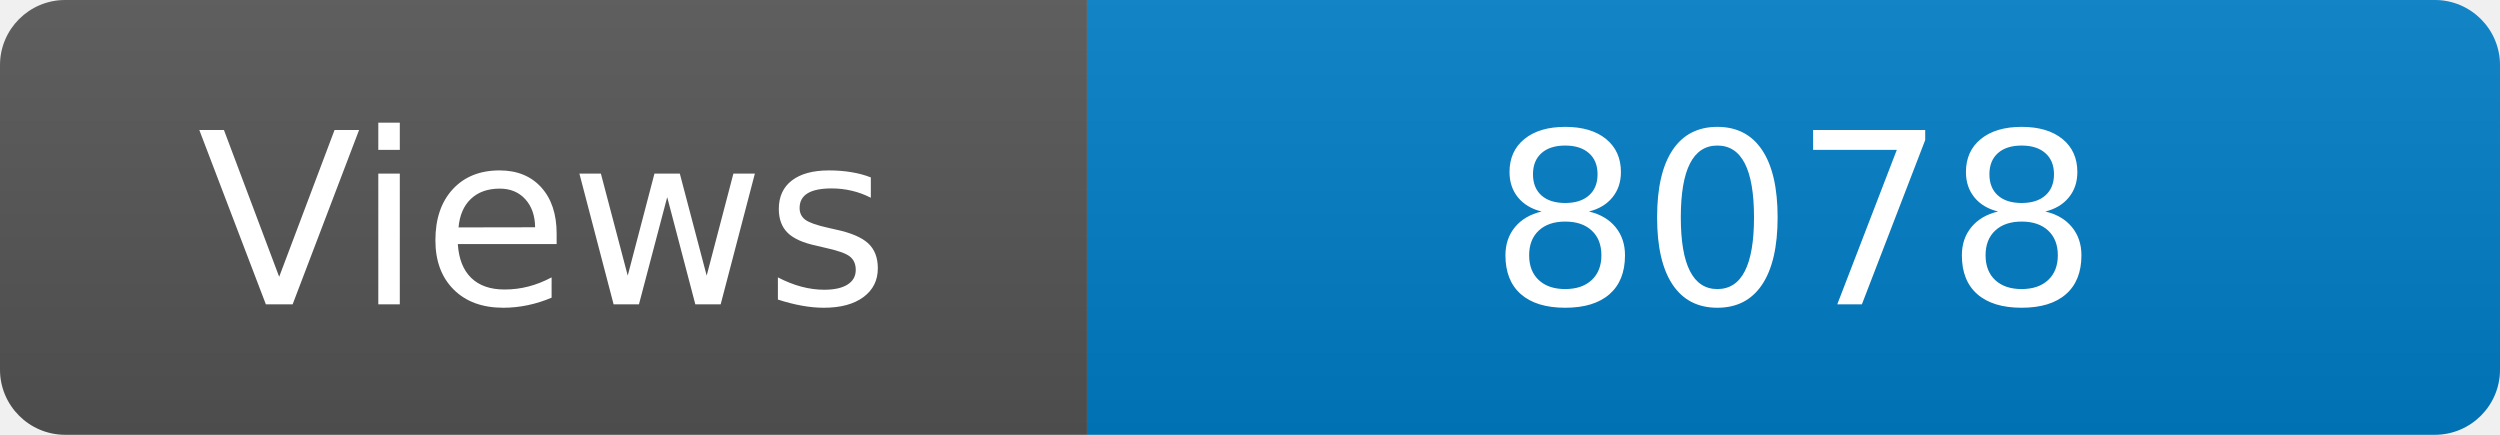
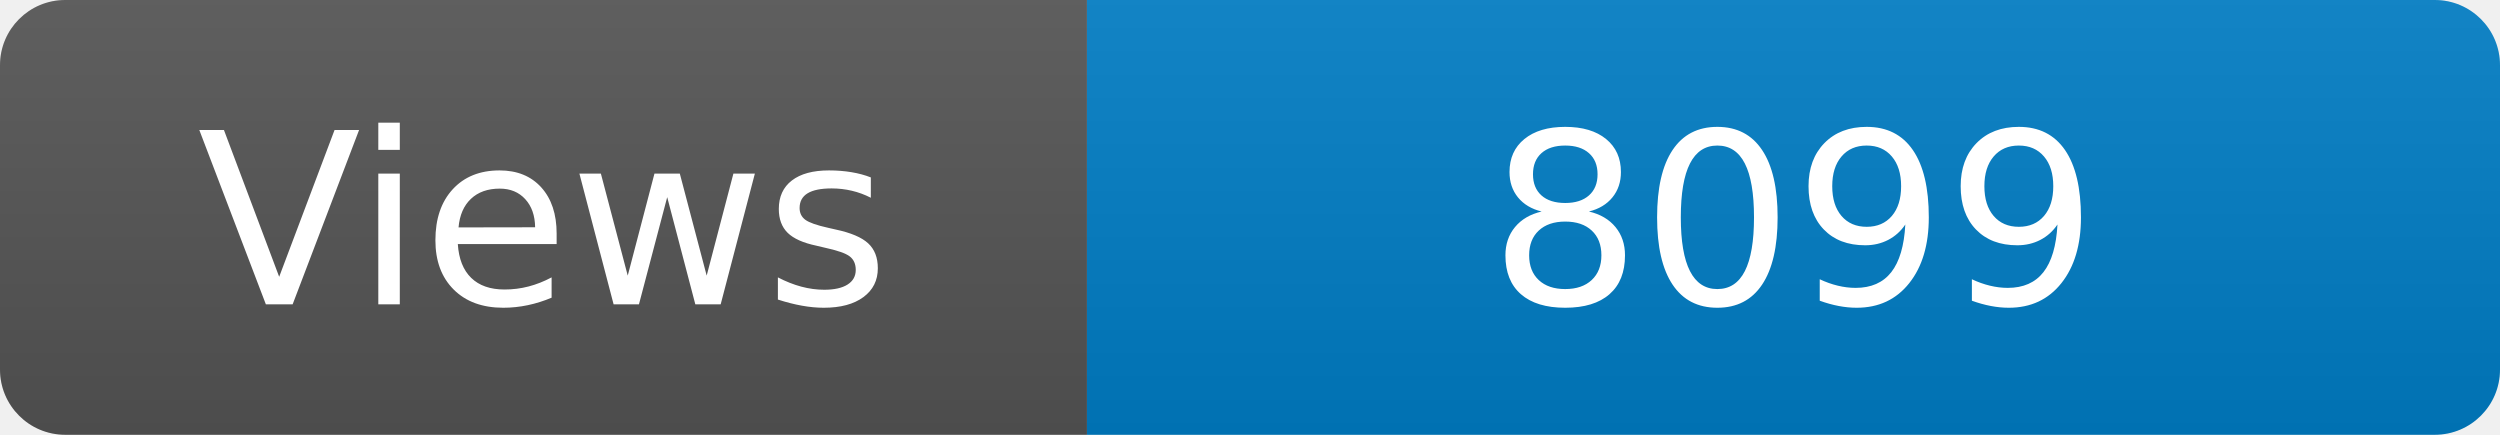
<svg xmlns="http://www.w3.org/2000/svg" width="115" height="20" role="img" aria-label="Maintained?: yes">
  <linearGradient id="s" x2="0" y2="100%">
    <stop offset="0" stop-color="#bbb" stop-opacity=".1" />
    <stop offset="1" stop-opacity=".1" />
  </linearGradient>
  <clipPath id="r">
    <rect width="115" height="20" rx="3" fill="#fff" />
  </clipPath>
  <g clip-path="url(#r)">
    <rect width="50" height="20" fill="#555" />
    <rect x="50" width="160" height="20" fill="#007ec6" />
    <rect width="115" height="20" fill="url(#s)" />
  </g>
  <g fill="#fff" text-anchor="middle" font-family="Verdana,Geneva,DejaVu Sans,sans-serif" font-size="110">
    <text x="250" y="140" transform="scale(.1)" fill="#fff">Views</text>
-     <text x="825" y="140" transform="scale(.1)" fill="#fff">8078</text>
+     <text x="825" y="140" transform="scale(.1)" fill="#fff">8099</text>
  </g>
</svg>
